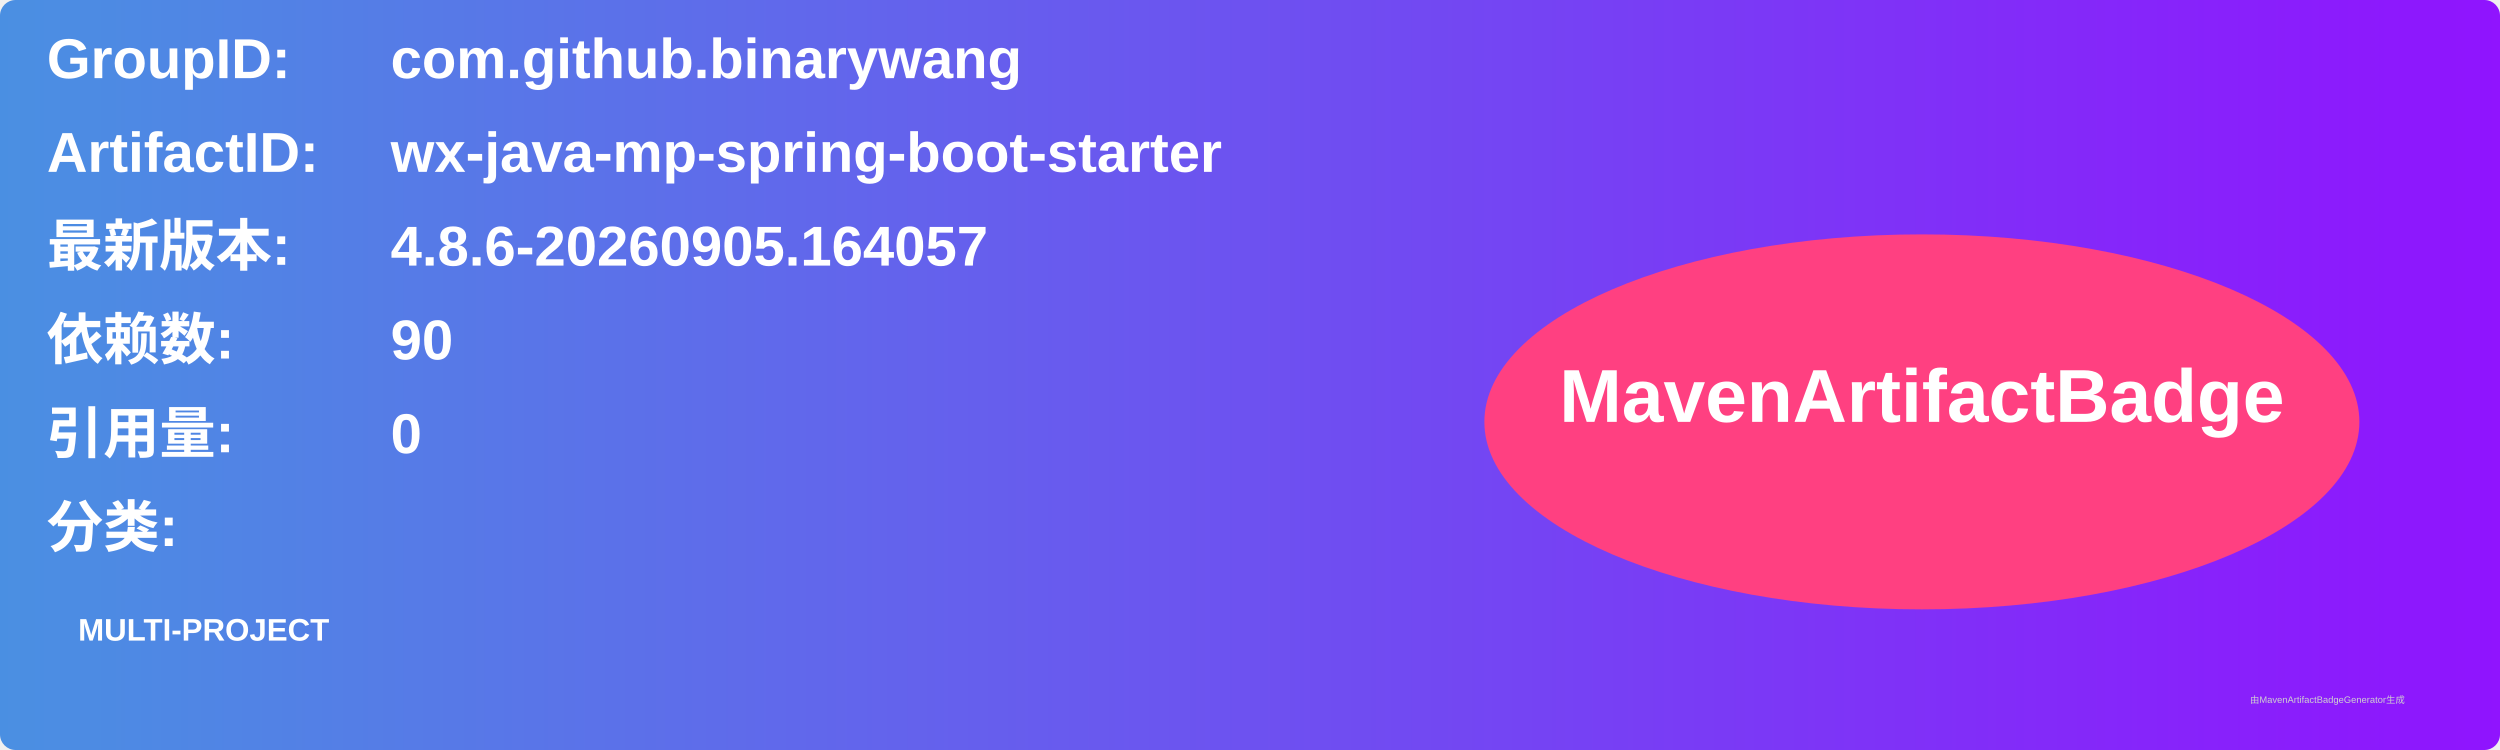
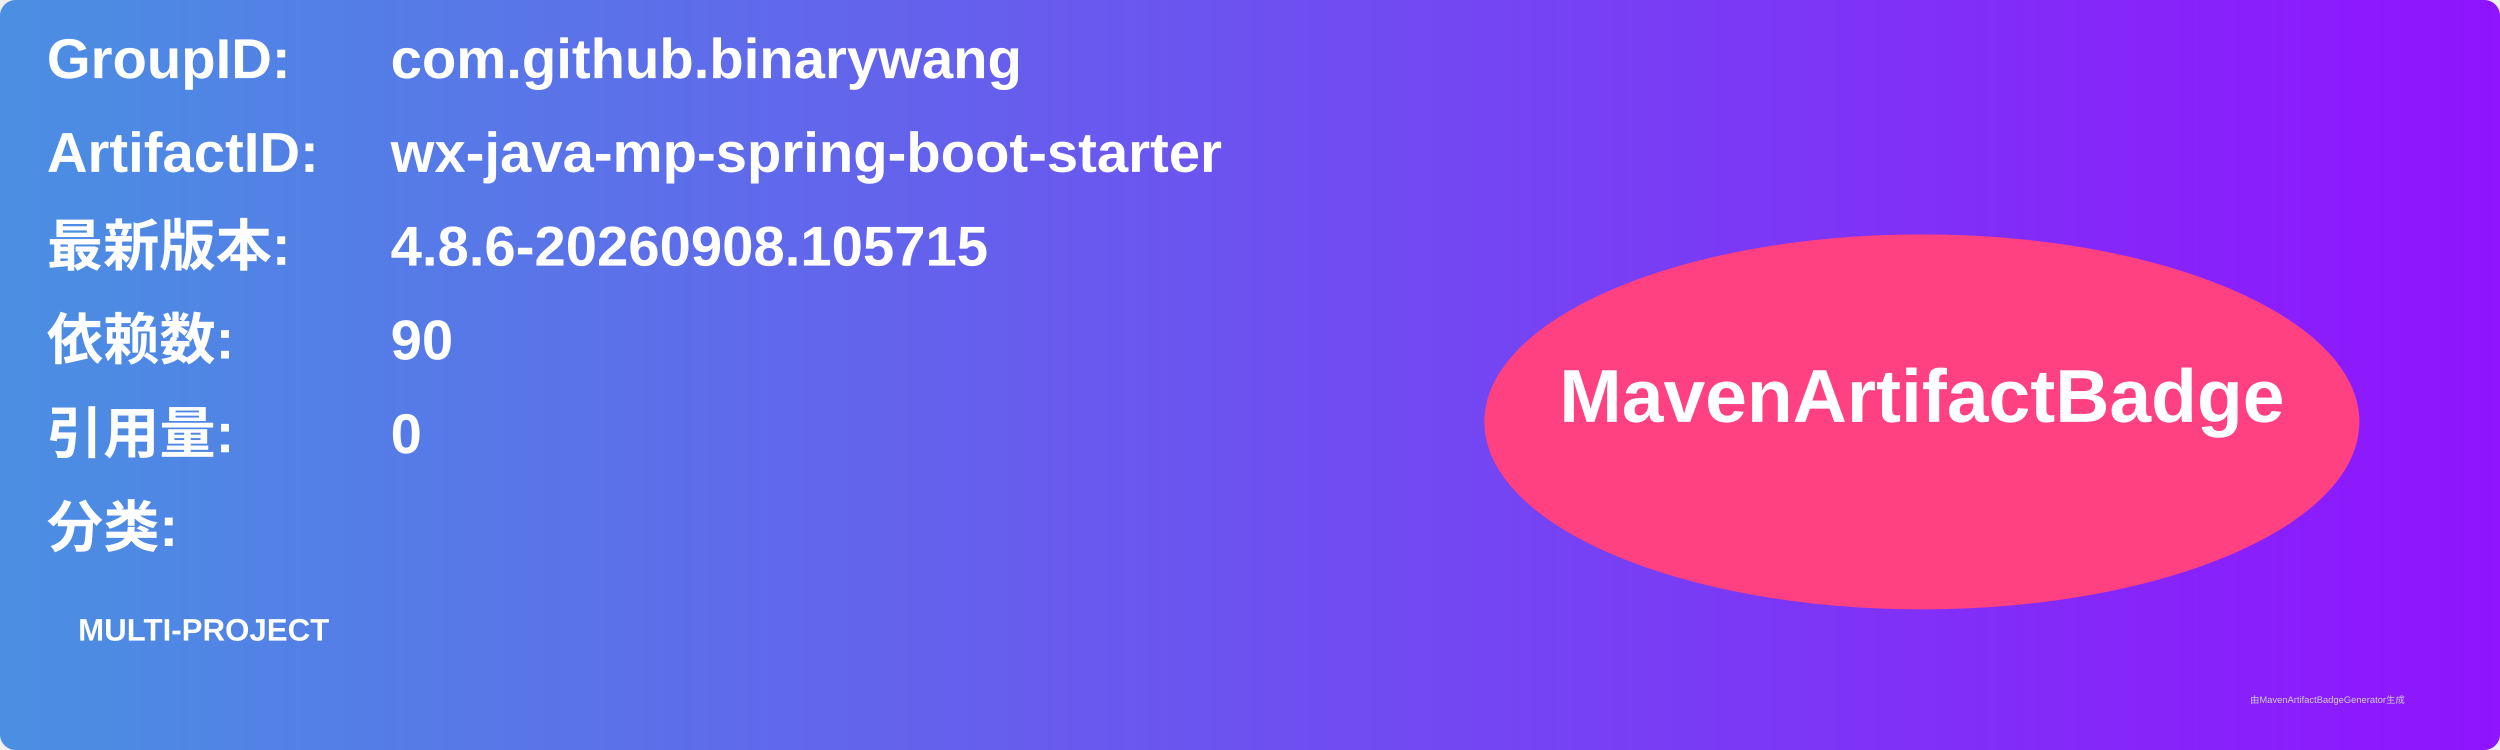
<svg xmlns="http://www.w3.org/2000/svg" width="800" height="240" viewBox="0 0 800 240">
  <linearGradient id="grad" x1="0%" y1="0%" x2="100%" y2="0%">
    <stop offset="0%" stop-color="#4a90e2" />
    <stop offset="100%" stop-color="#9013fe" />
  </linearGradient>
  <rect width="100%" height="100%" rx="5" ry="5" fill="url(#grad)" />
  <g transform="translate(15, 15)">
    <text x="0" y="10" font-family="Arial" font-size="18" fill="white" font-weight="bold" width="260">GroupID:</text>
    <text x="110" y="10" font-family="Arial" font-size="18" fill="white" font-weight="bold" width="460">com.github.binarywang</text>
    <text x="0" y="40" font-family="Arial" font-size="18" fill="white" font-weight="bold" width="260">ArtifactID:</text>
    <text x="110" y="40" font-family="Arial" font-size="18" fill="white" font-weight="bold" width="460">wx-java-mp-spring-boot-starter</text>
    <text x="0" y="70" font-family="Arial" font-size="18" fill="white" font-weight="bold">最新版本:</text>
    <text x="110" y="70" font-family="Arial" font-size="18" fill="white" font-weight="bold">
-       <tspan font-weight="bold">4.8.6-20260905.164057</tspan>
+       <tspan font-weight="bold">4.8.6-20260908.105715</tspan>
    </text>
    <text x="0" y="100" font-family="Arial" font-size="18" fill="white" font-weight="bold">依赖数: </text>
    <text x="110" y="100" font-family="Arial" font-size="18" fill="white">
      <tspan font-weight="bold">90</tspan>
    </text>
    <text x="0" y="130" font-family="Arial" font-size="18" fill="white" font-weight="bold">引用量: </text>
    <text x="110" y="130" font-family="Arial" font-size="18" fill="white">
      <tspan font-weight="bold">0</tspan>
    </text>
    <text x="0" y="160" font-family="Arial" font-size="18" fill="white" font-weight="bold">分类:</text>
    <text x="10" y="190" font-family="Arial" font-size="10" fill="white">
      <tspan font-weight="bold">MULTI-PROJECT</tspan>
    </text>
    <ellipse cx="600" cy="120" rx="140" ry="60" fill="#ff4081" />
    <text x="600" y="120" text-anchor="middle" font-family="Arial" font-size="24" fill="white" font-weight="bold">MavenArtifactBadge</text>
  </g>
  <text x="720" y="225" font-family="Arial" font-size="3" fill="#d0d0d0">由MavenArtifactBadgeGenerator生成</text>
</svg>
